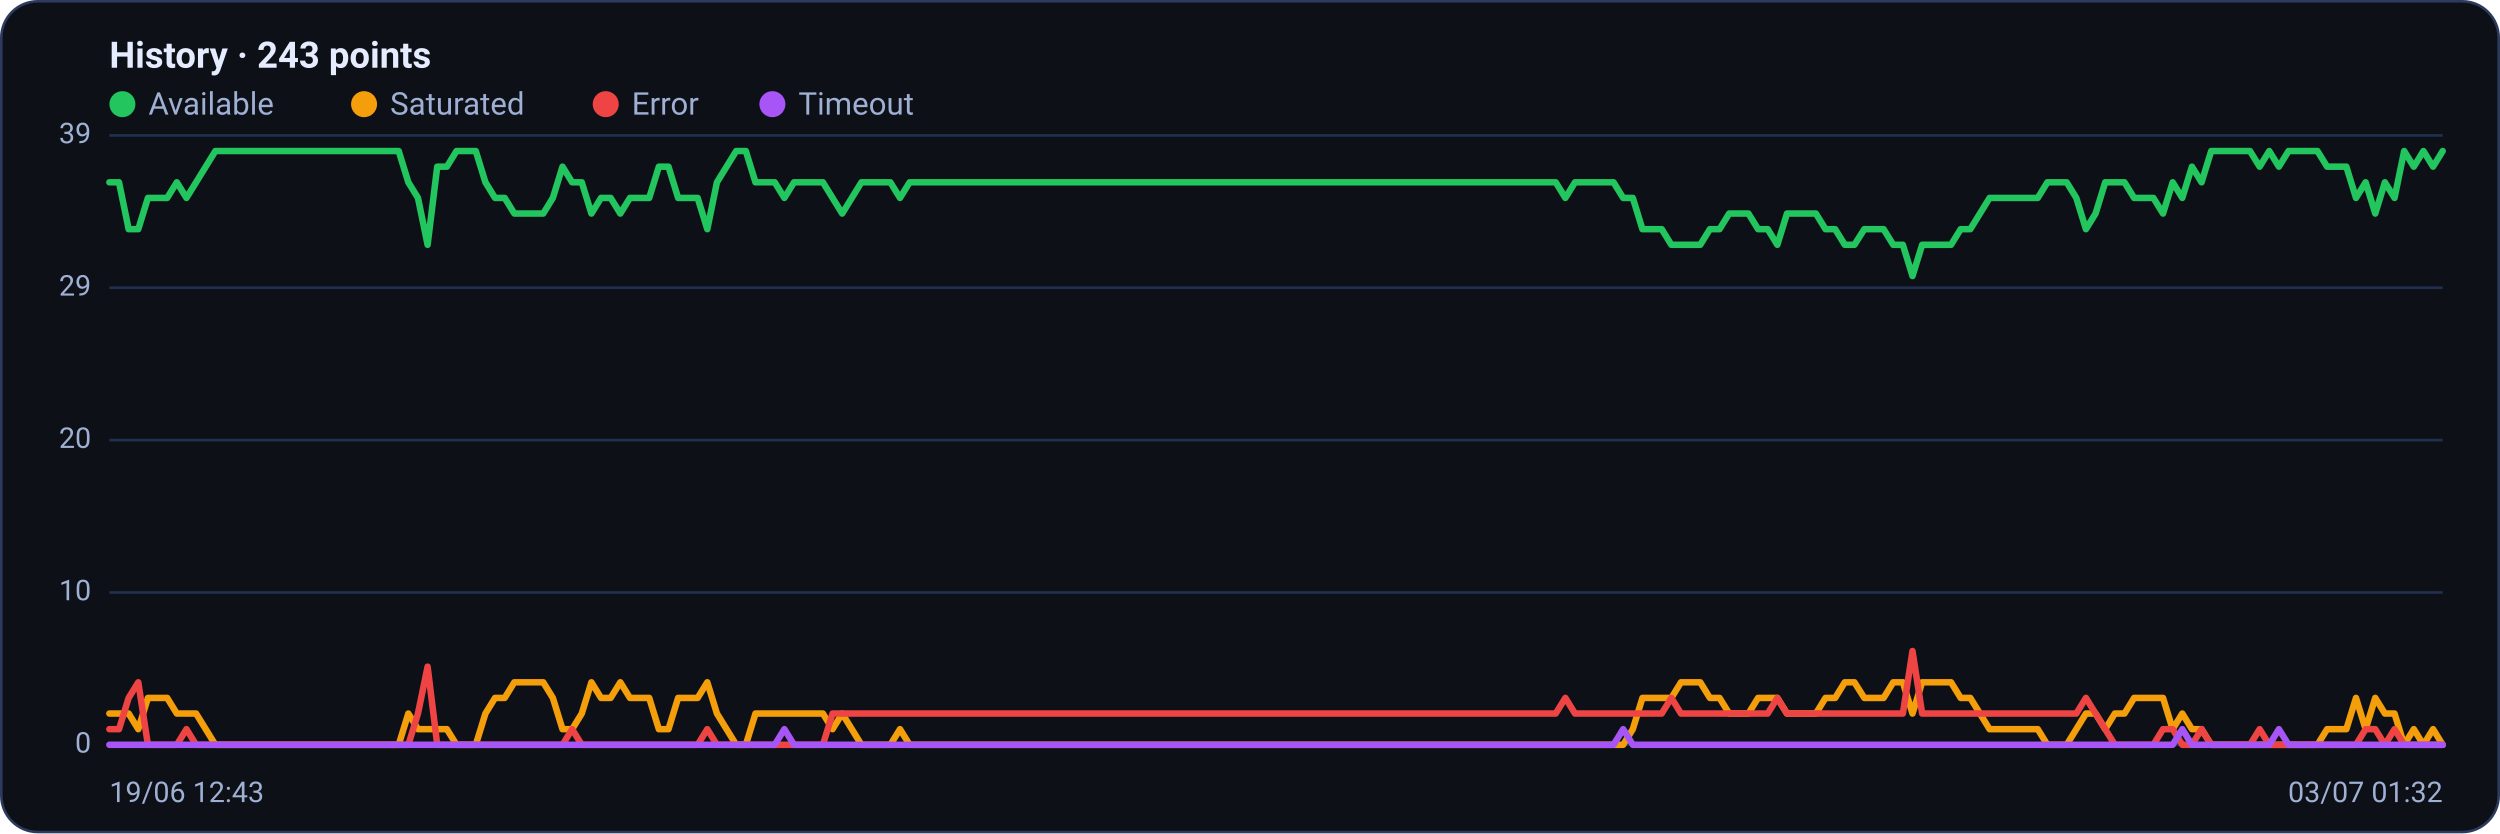
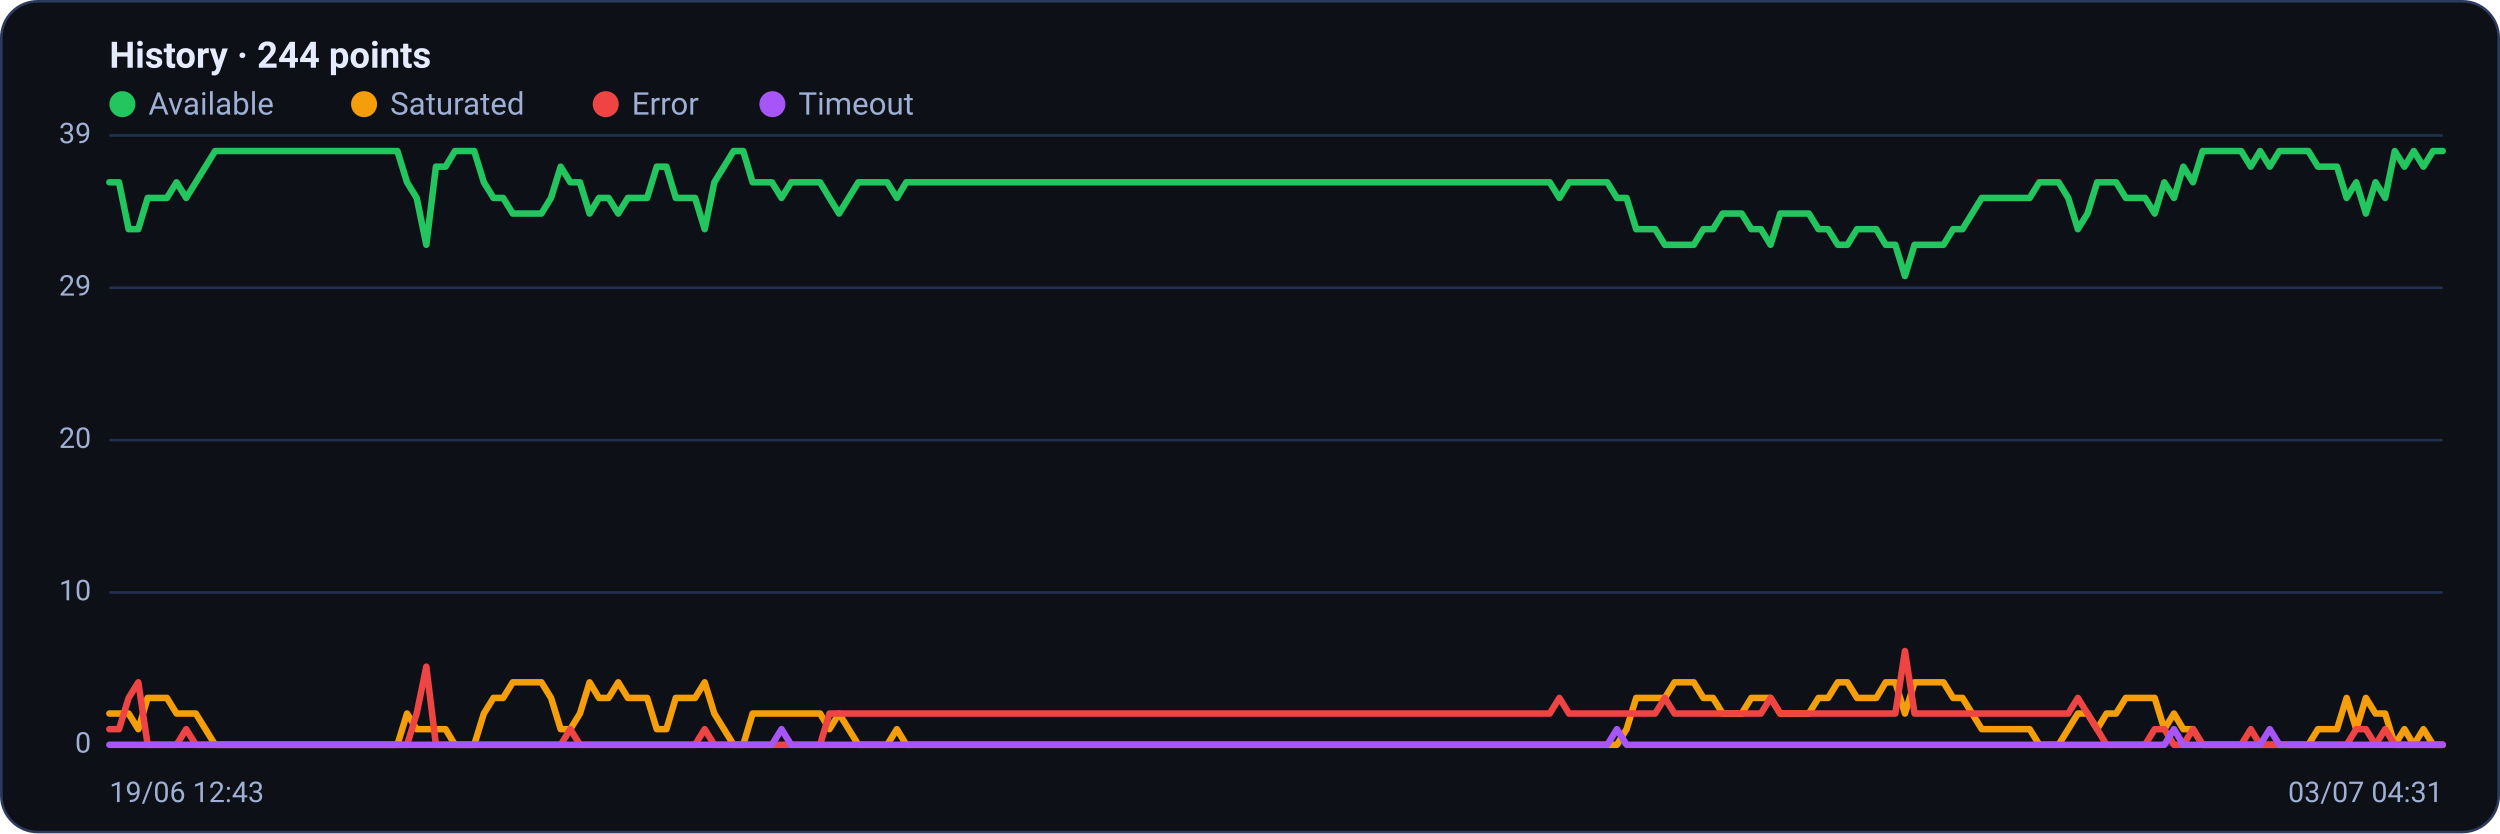
<svg xmlns="http://www.w3.org/2000/svg" viewBox="0 0 960 320" width="960" height="320" font-family="Segoe UI, system-ui, -apple-system, Roboto, Helvetica, Arial, sans-serif" role="img" aria-label="Availability history per region">
  <rect x="0.5" y="0.5" width="959" height="319" rx="14" fill="#0d1117" stroke="#2c3a5e" />
-   <text x="42" y="26" font-size="14" font-weight="600" fill="#e6ecff">History · 243 points</text>
+   <text x="42" y="26" font-size="14" font-weight="600" fill="#e6ecff">History · 244 points</text>
  <circle cx="47" cy="40" r="5" fill="#22c55e" />
  <text x="57" y="44" font-size="12" fill="#9fb0d4">Available</text>
  <circle cx="139.8" cy="40" r="5" fill="#f59e0b" />
  <text x="149.8" y="44" font-size="12" fill="#9fb0d4">Saturated</text>
  <circle cx="232.6" cy="40" r="5" fill="#ef4444" />
  <text x="242.6" y="44" font-size="12" fill="#9fb0d4">Error</text>
  <circle cx="296.6" cy="40" r="5" fill="#a855f7" />
  <text x="306.6" y="44" font-size="12" fill="#9fb0d4">Timeout</text>
  <line x1="42" y1="286.0" x2="938" y2="286.0" stroke="#21304f" stroke-width="1" />
  <text x="35" y="289.0" text-anchor="end" font-size="11" fill="#9fb0d4">0</text>
  <line x1="42" y1="227.5" x2="938" y2="227.5" stroke="#21304f" stroke-width="1" />
  <text x="35" y="230.5" text-anchor="end" font-size="11" fill="#9fb0d4">10</text>
  <line x1="42" y1="169.0" x2="938" y2="169.0" stroke="#21304f" stroke-width="1" />
  <text x="35" y="172.0" text-anchor="end" font-size="11" fill="#9fb0d4">20</text>
  <line x1="42" y1="110.5" x2="938" y2="110.5" stroke="#21304f" stroke-width="1" />
  <text x="35" y="113.5" text-anchor="end" font-size="11" fill="#9fb0d4">29</text>
  <line x1="42" y1="52.0" x2="938" y2="52.0" stroke="#21304f" stroke-width="1" />
  <text x="35" y="55.0" text-anchor="end" font-size="11" fill="#9fb0d4">39</text>
-   <polyline fill="none" stroke="#22c55e" stroke-width="2.5" stroke-linejoin="round" stroke-linecap="round" points="42.0,70.0 45.7,70.0 49.4,88.0 53.1,88.0 56.8,76.0 60.5,76.0 64.2,76.0 67.9,70.0 71.6,76.0 75.3,70.0 79.0,64.0 82.7,58.0 86.4,58.0 90.1,58.0 93.8,58.0 97.5,58.0 101.2,58.0 104.9,58.0 108.6,58.0 112.3,58.0 116.0,58.0 119.8,58.0 123.5,58.0 127.2,58.0 130.9,58.0 134.6,58.0 138.3,58.0 142.0,58.0 145.7,58.0 149.4,58.0 153.1,58.0 156.8,70.0 160.5,76.0 164.2,94.0 167.9,64.0 171.6,64.0 175.3,58.0 179.0,58.0 182.7,58.0 186.4,70.0 190.1,76.0 193.8,76.0 197.5,82.0 201.2,82.0 204.9,82.0 208.6,82.0 212.3,76.0 216.0,64.0 219.7,70.0 223.4,70.0 227.1,82.0 230.8,76.0 234.5,76.0 238.2,82.0 241.9,76.0 245.6,76.0 249.3,76.0 253.0,64.0 256.7,64.0 260.4,76.0 264.1,76.0 267.9,76.0 271.6,88.0 275.3,70.0 279.0,64.0 282.7,58.0 286.4,58.0 290.1,70.0 293.8,70.0 297.5,70.0 301.2,76.0 304.9,70.0 308.6,70.0 312.3,70.0 316.0,70.0 319.7,76.0 323.4,82.0 327.1,76.0 330.8,70.0 334.5,70.0 338.2,70.0 341.9,70.0 345.6,76.0 349.3,70.0 353.0,70.0 356.7,70.0 360.4,70.0 364.1,70.0 367.8,70.0 371.5,70.0 375.2,70.0 378.9,70.0 382.6,70.0 386.3,70.0 390.0,70.0 393.7,70.0 397.4,70.0 401.1,70.0 404.8,70.0 408.5,70.0 412.2,70.0 416.0,70.0 419.7,70.0 423.4,70.0 427.1,70.0 430.8,70.0 434.5,70.0 438.2,70.0 441.9,70.0 445.6,70.0 449.3,70.0 453.0,70.0 456.7,70.0 460.4,70.0 464.1,70.0 467.8,70.0 471.5,70.0 475.2,70.0 478.9,70.0 482.6,70.0 486.3,70.0 490.0,70.0 493.7,70.0 497.4,70.0 501.1,70.0 504.8,70.0 508.5,70.0 512.2,70.0 515.9,70.0 519.6,70.0 523.3,70.0 527.0,70.0 530.7,70.0 534.4,70.0 538.1,70.0 541.8,70.0 545.5,70.0 549.2,70.0 552.9,70.0 556.6,70.0 560.3,70.0 564.0,70.0 567.8,70.0 571.5,70.0 575.2,70.0 578.9,70.0 582.6,70.0 586.3,70.0 590.0,70.0 593.7,70.0 597.4,70.0 601.1,76.0 604.8,70.0 608.5,70.0 612.2,70.0 615.9,70.0 619.6,70.0 623.3,76.0 627.0,76.0 630.7,88.0 634.4,88.0 638.1,88.0 641.8,94.0 645.5,94.0 649.2,94.0 652.9,94.0 656.6,88.0 660.3,88.0 664.0,82.0 667.7,82.0 671.4,82.0 675.1,88.0 678.8,88.0 682.5,94.0 686.2,82.0 689.9,82.0 693.6,82.0 697.3,82.0 701.0,88.0 704.7,88.0 708.4,94.0 712.1,94.0 715.9,88.0 719.6,88.0 723.3,88.0 727.0,94.0 730.7,94.0 734.4,106.0 738.1,94.0 741.8,94.0 745.5,94.0 749.2,94.0 752.9,88.0 756.6,88.0 760.3,82.0 764.0,76.0 767.7,76.0 771.4,76.0 775.1,76.0 778.8,76.0 782.5,76.0 786.2,70.0 789.9,70.0 793.6,70.0 797.3,76.0 801.0,88.0 804.7,82.0 808.4,70.0 812.1,70.0 815.8,70.0 819.5,76.0 823.2,76.0 826.9,76.0 830.6,82.0 834.3,70.0 838.0,76.0 841.7,64.0 845.4,70.0 849.1,58.0 852.8,58.0 856.5,58.0 860.2,58.0 864.0,58.0 867.7,64.0 871.4,58.0 875.1,64.0 878.8,58.0 882.5,58.0 886.2,58.0 889.9,58.0 893.6,64.0 897.3,64.0 901.0,64.0 904.7,76.0 908.4,70.0 912.1,82.0 915.8,70.0 919.5,76.0 923.2,58.0 926.9,64.0 930.6,58.0 934.3,64.0 938.0,58.0" />
-   <polyline fill="none" stroke="#f59e0b" stroke-width="2.5" stroke-linejoin="round" stroke-linecap="round" points="42.0,274.0 45.7,274.0 49.4,274.0 53.1,280.0 56.8,268.0 60.5,268.0 64.2,268.0 67.9,274.0 71.6,274.0 75.3,274.0 79.0,280.0 82.7,286.0 86.4,286.0 90.1,286.0 93.8,286.0 97.5,286.0 101.2,286.0 104.9,286.0 108.6,286.0 112.3,286.0 116.0,286.0 119.8,286.0 123.5,286.0 127.2,286.0 130.9,286.0 134.6,286.0 138.3,286.0 142.0,286.0 145.7,286.0 149.4,286.0 153.1,286.0 156.8,274.0 160.5,280.0 164.2,280.0 167.9,280.0 171.6,280.0 175.3,286.0 179.0,286.0 182.7,286.0 186.4,274.0 190.1,268.0 193.8,268.0 197.5,262.0 201.2,262.0 204.9,262.0 208.6,262.0 212.3,268.0 216.0,280.0 219.7,280.0 223.4,274.0 227.1,262.0 230.8,268.0 234.5,268.0 238.2,262.0 241.9,268.0 245.6,268.0 249.3,268.0 253.0,280.0 256.7,280.0 260.4,268.0 264.1,268.0 267.9,268.0 271.6,262.0 275.3,274.0 279.0,280.0 282.7,286.0 286.4,286.0 290.1,274.0 293.8,274.0 297.5,274.0 301.2,274.0 304.9,274.0 308.6,274.0 312.3,274.0 316.0,274.0 319.7,280.0 323.4,274.0 327.1,280.0 330.8,286.0 334.5,286.0 338.2,286.0 341.9,286.0 345.6,280.0 349.3,286.0 353.0,286.0 356.7,286.0 360.4,286.0 364.1,286.0 367.8,286.0 371.5,286.0 375.2,286.0 378.9,286.0 382.6,286.0 386.3,286.0 390.0,286.0 393.7,286.0 397.4,286.0 401.1,286.0 404.8,286.0 408.5,286.0 412.2,286.0 416.0,286.0 419.7,286.0 423.4,286.0 427.1,286.0 430.8,286.0 434.5,286.0 438.2,286.0 441.9,286.0 445.6,286.0 449.3,286.0 453.0,286.0 456.7,286.0 460.4,286.0 464.1,286.0 467.8,286.0 471.5,286.0 475.2,286.0 478.9,286.0 482.6,286.0 486.3,286.0 490.0,286.0 493.7,286.0 497.4,286.0 501.1,286.0 504.8,286.0 508.5,286.0 512.2,286.0 515.9,286.0 519.6,286.0 523.3,286.0 527.0,286.0 530.7,286.0 534.4,286.0 538.1,286.0 541.8,286.0 545.5,286.0 549.2,286.0 552.9,286.0 556.6,286.0 560.3,286.0 564.0,286.0 567.8,286.0 571.5,286.0 575.2,286.0 578.9,286.0 582.6,286.0 586.3,286.0 590.0,286.0 593.7,286.0 597.4,286.0 601.1,286.0 604.8,286.0 608.5,286.0 612.2,286.0 615.9,286.0 619.6,286.0 623.3,286.0 627.0,280.0 630.7,268.0 634.4,268.0 638.1,268.0 641.8,268.0 645.5,262.0 649.2,262.0 652.9,262.0 656.6,268.0 660.3,268.0 664.0,274.0 667.7,274.0 671.4,274.0 675.1,268.0 678.8,268.0 682.5,268.0 686.2,274.0 689.9,274.0 693.6,274.0 697.3,274.0 701.0,268.0 704.7,268.0 708.4,262.0 712.1,262.0 715.9,268.0 719.6,268.0 723.3,268.0 727.0,262.0 730.7,262.0 734.4,274.0 738.1,262.0 741.8,262.0 745.5,262.0 749.2,262.0 752.9,268.0 756.6,268.0 760.3,274.0 764.0,280.0 767.7,280.0 771.4,280.0 775.1,280.0 778.8,280.0 782.5,280.0 786.2,286.0 789.9,286.0 793.6,286.0 797.3,280.0 801.0,274.0 804.7,274.0 808.4,280.0 812.1,274.0 815.8,274.0 819.5,268.0 823.2,268.0 826.9,268.0 830.6,268.0 834.3,280.0 838.0,274.0 841.7,280.0 845.4,280.0 849.1,286.0 852.8,286.0 856.5,286.0 860.2,286.0 864.0,286.0 867.7,286.0 871.4,286.0 875.1,286.0 878.8,286.0 882.5,286.0 886.2,286.0 889.9,286.0 893.6,280.0 897.3,280.0 901.0,280.0 904.7,268.0 908.4,280.0 912.1,268.0 915.8,274.0 919.5,274.0 923.2,286.0 926.9,280.0 930.6,286.0 934.3,280.0 938.0,286.0" />
-   <polyline fill="none" stroke="#ef4444" stroke-width="2.5" stroke-linejoin="round" stroke-linecap="round" points="42.0,280.0 45.7,280.0 49.4,268.0 53.1,262.0 56.8,286.0 60.5,286.0 64.2,286.0 67.9,286.0 71.6,280.0 75.3,286.0 79.0,286.0 82.7,286.0 86.4,286.0 90.1,286.0 93.8,286.0 97.5,286.0 101.2,286.0 104.9,286.0 108.6,286.0 112.3,286.0 116.0,286.0 119.8,286.0 123.5,286.0 127.2,286.0 130.9,286.0 134.6,286.0 138.3,286.0 142.0,286.0 145.7,286.0 149.4,286.0 153.1,286.0 156.8,286.0 160.5,274.0 164.2,256.0 167.9,286.0 171.6,286.0 175.3,286.0 179.0,286.0 182.7,286.0 186.4,286.0 190.1,286.0 193.8,286.0 197.5,286.0 201.2,286.0 204.9,286.0 208.6,286.0 212.3,286.0 216.0,286.0 219.7,280.0 223.4,286.0 227.1,286.0 230.8,286.0 234.5,286.0 238.2,286.0 241.9,286.0 245.6,286.0 249.3,286.0 253.0,286.0 256.7,286.0 260.4,286.0 264.1,286.0 267.9,286.0 271.6,280.0 275.3,286.0 279.0,286.0 282.7,286.0 286.4,286.0 290.1,286.0 293.8,286.0 297.5,286.0 301.2,286.0 304.9,286.0 308.6,286.0 312.3,286.0 316.0,286.0 319.7,274.0 323.4,274.0 327.1,274.0 330.8,274.0 334.5,274.0 338.2,274.0 341.9,274.0 345.6,274.0 349.3,274.0 353.0,274.0 356.7,274.0 360.4,274.0 364.1,274.0 367.8,274.0 371.5,274.0 375.2,274.0 378.9,274.0 382.6,274.0 386.3,274.0 390.0,274.0 393.7,274.0 397.4,274.0 401.1,274.0 404.8,274.0 408.5,274.0 412.2,274.0 416.0,274.0 419.7,274.0 423.4,274.0 427.1,274.0 430.8,274.0 434.5,274.0 438.2,274.0 441.9,274.0 445.6,274.0 449.3,274.0 453.0,274.0 456.7,274.0 460.4,274.0 464.1,274.0 467.8,274.0 471.5,274.0 475.2,274.0 478.9,274.0 482.6,274.0 486.3,274.0 490.0,274.0 493.7,274.0 497.4,274.0 501.1,274.0 504.8,274.0 508.5,274.0 512.2,274.0 515.9,274.0 519.6,274.0 523.3,274.0 527.0,274.0 530.7,274.0 534.4,274.0 538.1,274.0 541.8,274.0 545.5,274.0 549.2,274.0 552.9,274.0 556.6,274.0 560.3,274.0 564.0,274.0 567.8,274.0 571.5,274.0 575.2,274.0 578.9,274.0 582.6,274.0 586.3,274.0 590.0,274.0 593.7,274.0 597.4,274.0 601.1,268.0 604.8,274.0 608.5,274.0 612.2,274.0 615.9,274.0 619.6,274.0 623.3,274.0 627.0,274.0 630.7,274.0 634.4,274.0 638.1,274.0 641.8,268.0 645.5,274.0 649.2,274.0 652.9,274.0 656.6,274.0 660.3,274.0 664.0,274.0 667.7,274.0 671.4,274.0 675.1,274.0 678.8,274.0 682.5,268.0 686.2,274.0 689.9,274.0 693.6,274.0 697.3,274.0 701.0,274.0 704.7,274.0 708.4,274.0 712.1,274.0 715.9,274.0 719.6,274.0 723.3,274.0 727.0,274.0 730.7,274.0 734.4,250.0 738.1,274.0 741.8,274.0 745.5,274.0 749.2,274.0 752.9,274.0 756.6,274.0 760.3,274.0 764.0,274.0 767.7,274.0 771.4,274.0 775.1,274.0 778.8,274.0 782.5,274.0 786.2,274.0 789.9,274.0 793.6,274.0 797.3,274.0 801.0,268.0 804.7,274.0 808.4,280.0 812.1,286.0 815.8,286.0 819.5,286.0 823.2,286.0 826.9,286.0 830.6,280.0 834.3,280.0 838.0,286.0 841.7,286.0 845.4,280.0 849.1,286.0 852.8,286.0 856.5,286.0 860.2,286.0 864.0,286.0 867.7,280.0 871.4,286.0 875.1,286.0 878.8,286.0 882.5,286.0 886.2,286.0 889.9,286.0 893.6,286.0 897.3,286.0 901.0,286.0 904.7,286.0 908.4,280.0 912.1,280.0 915.8,286.0 919.5,280.0 923.2,286.0 926.9,286.0 930.6,286.0 934.3,286.0 938.0,286.0" />
-   <polyline fill="none" stroke="#a855f7" stroke-width="2.5" stroke-linejoin="round" stroke-linecap="round" points="42.0,286.0 45.7,286.0 49.4,286.0 53.1,286.0 56.8,286.0 60.5,286.0 64.2,286.0 67.9,286.0 71.6,286.0 75.3,286.0 79.0,286.0 82.7,286.0 86.4,286.0 90.1,286.0 93.8,286.0 97.5,286.0 101.2,286.0 104.9,286.0 108.6,286.0 112.3,286.0 116.0,286.0 119.8,286.0 123.5,286.0 127.2,286.0 130.9,286.0 134.6,286.0 138.3,286.0 142.0,286.0 145.7,286.0 149.4,286.0 153.1,286.0 156.8,286.0 160.5,286.0 164.2,286.0 167.9,286.0 171.6,286.0 175.3,286.0 179.0,286.0 182.7,286.0 186.4,286.0 190.1,286.0 193.8,286.0 197.5,286.0 201.2,286.0 204.9,286.0 208.6,286.0 212.3,286.0 216.0,286.0 219.7,286.0 223.4,286.0 227.1,286.0 230.8,286.0 234.5,286.0 238.2,286.0 241.9,286.0 245.6,286.0 249.3,286.0 253.0,286.0 256.7,286.0 260.4,286.0 264.1,286.0 267.9,286.0 271.6,286.0 275.3,286.0 279.0,286.0 282.7,286.0 286.4,286.0 290.1,286.0 293.8,286.0 297.5,286.0 301.2,280.0 304.9,286.0 308.6,286.0 312.3,286.0 316.0,286.0 319.7,286.0 323.4,286.0 327.1,286.0 330.8,286.0 334.5,286.0 338.2,286.0 341.9,286.0 345.6,286.0 349.3,286.0 353.0,286.0 356.7,286.0 360.4,286.0 364.1,286.0 367.8,286.0 371.5,286.0 375.2,286.0 378.9,286.0 382.6,286.0 386.3,286.0 390.0,286.0 393.7,286.0 397.4,286.0 401.1,286.0 404.8,286.0 408.5,286.0 412.2,286.0 416.0,286.0 419.7,286.0 423.4,286.0 427.1,286.0 430.8,286.0 434.5,286.0 438.2,286.0 441.9,286.0 445.6,286.0 449.3,286.0 453.0,286.0 456.7,286.0 460.4,286.0 464.1,286.0 467.8,286.0 471.5,286.0 475.2,286.0 478.9,286.0 482.6,286.0 486.3,286.0 490.0,286.0 493.7,286.0 497.4,286.0 501.1,286.0 504.8,286.0 508.5,286.0 512.2,286.0 515.9,286.0 519.6,286.0 523.3,286.0 527.0,286.0 530.7,286.0 534.4,286.0 538.1,286.0 541.8,286.0 545.5,286.0 549.2,286.0 552.9,286.0 556.6,286.0 560.3,286.0 564.0,286.0 567.8,286.0 571.5,286.0 575.2,286.0 578.9,286.0 582.6,286.0 586.3,286.0 590.0,286.0 593.7,286.0 597.4,286.0 601.1,286.0 604.8,286.0 608.5,286.0 612.2,286.0 615.9,286.0 619.6,286.0 623.3,280.0 627.0,286.0 630.7,286.0 634.4,286.0 638.1,286.0 641.8,286.0 645.5,286.0 649.2,286.0 652.9,286.0 656.6,286.0 660.3,286.0 664.0,286.0 667.7,286.0 671.4,286.0 675.1,286.0 678.8,286.0 682.5,286.0 686.2,286.0 689.9,286.0 693.6,286.0 697.3,286.0 701.0,286.0 704.7,286.0 708.4,286.0 712.1,286.0 715.9,286.0 719.6,286.0 723.3,286.0 727.0,286.0 730.7,286.0 734.4,286.0 738.1,286.0 741.8,286.0 745.5,286.0 749.2,286.0 752.9,286.0 756.6,286.0 760.3,286.0 764.0,286.0 767.7,286.0 771.4,286.0 775.1,286.0 778.8,286.0 782.5,286.0 786.2,286.0 789.9,286.0 793.6,286.0 797.3,286.0 801.0,286.0 804.7,286.0 808.4,286.0 812.1,286.0 815.8,286.0 819.5,286.0 823.2,286.0 826.9,286.0 830.6,286.0 834.3,286.0 838.0,280.0 841.7,286.0 845.4,286.0 849.1,286.0 852.8,286.0 856.5,286.0 860.2,286.0 864.0,286.0 867.7,286.0 871.4,286.0 875.1,280.0 878.8,286.0 882.5,286.0 886.2,286.0 889.9,286.0 893.6,286.0 897.3,286.0 901.0,286.0 904.7,286.0 908.4,286.0 912.1,286.0 915.8,286.0 919.5,286.0 923.2,286.0 926.9,286.0 930.6,286.0 934.3,286.0 938.0,286.0" />
+   <polyline fill="none" stroke="#22c55e" stroke-width="2.5" stroke-linejoin="round" stroke-linecap="round" points="42.0,70.0 45.7,70.0 49.4,88.0 53.1,88.0 56.7,76.0 60.4,76.0 64.1,76.0 67.8,70.0 71.5,76.0 75.2,70.0 78.9,64.0 82.6,58.0 86.2,58.0 89.9,58.0 93.6,58.0 97.3,58.0 101.0,58.0 104.7,58.0 108.4,58.0 112.1,58.0 115.7,58.0 119.4,58.0 123.1,58.0 126.8,58.0 130.5,58.0 134.2,58.0 137.9,58.0 141.6,58.0 145.2,58.0 148.9,58.0 152.6,58.0 156.3,70.0 160.0,76.0 163.7,94.0 167.4,64.0 171.1,64.0 174.7,58.0 178.4,58.0 182.1,58.0 185.8,70.0 189.5,76.0 193.2,76.0 196.9,82.0 200.6,82.0 204.2,82.0 207.9,82.0 211.6,76.0 215.3,64.0 219.0,70.0 222.7,70.0 226.4,82.0 230.0,76.0 233.7,76.0 237.4,82.0 241.1,76.0 244.8,76.0 248.5,76.0 252.2,64.0 255.9,64.0 259.5,76.0 263.2,76.0 266.9,76.0 270.6,88.0 274.3,70.0 278.0,64.0 281.7,58.0 285.4,58.0 289.0,70.0 292.7,70.0 296.4,70.0 300.1,76.0 303.8,70.0 307.5,70.0 311.2,70.0 314.9,70.0 318.5,76.0 322.2,82.0 325.9,76.0 329.6,70.0 333.3,70.0 337.0,70.0 340.7,70.0 344.4,76.0 348.0,70.0 351.7,70.0 355.4,70.0 359.1,70.0 362.8,70.0 366.5,70.0 370.2,70.0 373.9,70.0 377.5,70.0 381.2,70.0 384.9,70.0 388.6,70.0 392.3,70.0 396.0,70.0 399.7,70.0 403.3,70.0 407.0,70.0 410.7,70.0 414.4,70.0 418.1,70.0 421.8,70.0 425.5,70.0 429.2,70.0 432.8,70.0 436.5,70.0 440.2,70.0 443.9,70.0 447.6,70.0 451.3,70.0 455.0,70.0 458.7,70.0 462.3,70.0 466.0,70.0 469.7,70.0 473.4,70.0 477.1,70.0 480.8,70.0 484.5,70.0 488.2,70.0 491.8,70.0 495.5,70.0 499.2,70.0 502.9,70.0 506.6,70.0 510.3,70.0 514.0,70.0 517.7,70.0 521.3,70.0 525.0,70.0 528.7,70.0 532.4,70.0 536.1,70.0 539.8,70.0 543.5,70.0 547.2,70.0 550.8,70.0 554.5,70.0 558.2,70.0 561.9,70.0 565.6,70.0 569.3,70.0 573.0,70.0 576.7,70.0 580.3,70.0 584.0,70.0 587.7,70.0 591.4,70.0 595.1,70.0 598.8,76.0 602.5,70.0 606.1,70.0 609.8,70.0 613.5,70.0 617.2,70.0 620.9,76.0 624.6,76.0 628.3,88.0 632.0,88.0 635.6,88.0 639.3,94.0 643.0,94.0 646.7,94.0 650.4,94.0 654.1,88.0 657.8,88.0 661.5,82.0 665.1,82.0 668.8,82.0 672.5,88.0 676.2,88.0 679.9,94.0 683.6,82.0 687.3,82.0 691.0,82.0 694.6,82.0 698.3,88.0 702.0,88.0 705.7,94.0 709.4,94.0 713.1,88.0 716.8,88.0 720.5,88.0 724.1,94.0 727.8,94.0 731.5,106.0 735.2,94.0 738.9,94.0 742.6,94.0 746.3,94.0 750.0,88.0 753.6,88.0 757.3,82.0 761.0,76.0 764.7,76.0 768.4,76.0 772.1,76.0 775.8,76.0 779.4,76.0 783.1,70.0 786.8,70.0 790.5,70.0 794.2,76.0 797.9,88.0 801.6,82.0 805.3,70.0 808.9,70.0 812.6,70.0 816.3,76.0 820.0,76.0 823.7,76.0 827.4,82.0 831.1,70.0 834.8,76.0 838.4,64.0 842.1,70.0 845.8,58.0 849.5,58.0 853.2,58.0 856.9,58.0 860.6,58.0 864.3,64.0 867.9,58.0 871.6,64.0 875.3,58.0 879.0,58.0 882.7,58.0 886.4,58.0 890.1,64.0 893.8,64.0 897.4,64.0 901.1,76.0 904.8,70.0 908.5,82.0 912.2,70.0 915.9,76.0 919.6,58.0 923.3,64.0 926.9,58.0 930.6,64.0 934.3,58.0 938.0,58.0" />
+   <polyline fill="none" stroke="#f59e0b" stroke-width="2.5" stroke-linejoin="round" stroke-linecap="round" points="42.0,274.0 45.7,274.0 49.4,274.0 53.1,280.0 56.7,268.0 60.4,268.0 64.1,268.0 67.8,274.0 71.5,274.0 75.2,274.0 78.9,280.0 82.6,286.0 86.2,286.0 89.9,286.0 93.6,286.0 97.3,286.0 101.0,286.0 104.7,286.0 108.4,286.0 112.1,286.0 115.7,286.0 119.4,286.0 123.1,286.0 126.8,286.0 130.5,286.0 134.2,286.0 137.9,286.0 141.6,286.0 145.2,286.0 148.9,286.0 152.6,286.0 156.3,274.0 160.0,280.0 163.7,280.0 167.4,280.0 171.1,280.0 174.7,286.0 178.4,286.0 182.1,286.0 185.8,274.0 189.5,268.0 193.2,268.0 196.9,262.0 200.6,262.0 204.2,262.0 207.9,262.0 211.6,268.0 215.3,280.0 219.0,280.0 222.7,274.0 226.4,262.0 230.0,268.0 233.7,268.0 237.4,262.0 241.1,268.0 244.8,268.0 248.5,268.0 252.2,280.0 255.9,280.0 259.5,268.0 263.2,268.0 266.9,268.0 270.6,262.0 274.3,274.0 278.0,280.0 281.7,286.0 285.4,286.0 289.0,274.0 292.7,274.0 296.4,274.0 300.1,274.0 303.8,274.0 307.5,274.0 311.2,274.0 314.9,274.0 318.5,280.0 322.2,274.0 325.9,280.0 329.6,286.0 333.3,286.0 337.0,286.0 340.7,286.0 344.4,280.0 348.0,286.0 351.7,286.0 355.4,286.0 359.1,286.0 362.8,286.0 366.5,286.0 370.2,286.0 373.9,286.0 377.5,286.0 381.2,286.0 384.9,286.0 388.6,286.0 392.3,286.0 396.0,286.0 399.7,286.0 403.3,286.0 407.0,286.0 410.7,286.0 414.4,286.0 418.1,286.0 421.8,286.0 425.5,286.0 429.2,286.0 432.8,286.0 436.5,286.0 440.2,286.0 443.9,286.0 447.6,286.0 451.3,286.0 455.0,286.0 458.7,286.0 462.3,286.0 466.0,286.0 469.7,286.0 473.4,286.0 477.1,286.0 480.8,286.0 484.5,286.0 488.2,286.0 491.8,286.0 495.5,286.0 499.2,286.0 502.9,286.0 506.6,286.0 510.3,286.0 514.0,286.0 517.7,286.0 521.3,286.0 525.0,286.0 528.7,286.0 532.4,286.0 536.1,286.0 539.8,286.0 543.5,286.0 547.2,286.0 550.8,286.0 554.5,286.0 558.2,286.0 561.9,286.0 565.6,286.0 569.3,286.0 573.0,286.0 576.7,286.0 580.3,286.0 584.0,286.0 587.7,286.0 591.4,286.0 595.1,286.0 598.8,286.0 602.5,286.0 606.1,286.0 609.8,286.0 613.5,286.0 617.2,286.0 620.9,286.0 624.6,280.0 628.3,268.0 632.0,268.0 635.6,268.0 639.3,268.0 643.0,262.0 646.7,262.0 650.4,262.0 654.1,268.0 657.8,268.0 661.5,274.0 665.1,274.0 668.8,274.0 672.5,268.0 676.2,268.0 679.9,268.0 683.6,274.0 687.3,274.0 691.0,274.0 694.6,274.0 698.3,268.0 702.0,268.0 705.7,262.0 709.4,262.0 713.1,268.0 716.8,268.0 720.5,268.0 724.1,262.0 727.8,262.0 731.5,274.0 735.2,262.0 738.9,262.0 742.6,262.0 746.3,262.0 750.0,268.0 753.6,268.0 757.3,274.0 761.0,280.0 764.7,280.0 768.4,280.0 772.1,280.0 775.8,280.0 779.4,280.0 783.1,286.0 786.8,286.0 790.5,286.0 794.2,280.0 797.9,274.0 801.6,274.0 805.3,280.0 808.9,274.0 812.6,274.0 816.3,268.0 820.0,268.0 823.7,268.0 827.4,268.0 831.1,280.0 834.8,274.0 838.4,280.0 842.1,280.0 845.8,286.0 849.5,286.0 853.2,286.0 856.9,286.0 860.6,286.0 864.3,286.0 867.9,286.0 871.6,286.0 875.3,286.0 879.0,286.0 882.7,286.0 886.4,286.0 890.1,280.0 893.8,280.0 897.4,280.0 901.1,268.0 904.8,280.0 908.5,268.0 912.2,274.0 915.9,274.0 919.6,286.0 923.3,280.0 926.9,286.0 930.6,280.0 934.3,286.0 938.0,286.0" />
+   <polyline fill="none" stroke="#ef4444" stroke-width="2.5" stroke-linejoin="round" stroke-linecap="round" points="42.0,280.0 45.7,280.0 49.4,268.0 53.1,262.0 56.7,286.0 60.4,286.0 64.1,286.0 67.8,286.0 71.5,280.0 75.2,286.0 78.9,286.0 82.6,286.0 86.2,286.0 89.9,286.0 93.6,286.0 97.3,286.0 101.0,286.0 104.7,286.0 108.4,286.0 112.1,286.0 115.7,286.0 119.4,286.0 123.1,286.0 126.8,286.0 130.5,286.0 134.2,286.0 137.9,286.0 141.6,286.0 145.2,286.0 148.9,286.0 152.6,286.0 156.3,286.0 160.0,274.0 163.7,256.0 167.4,286.0 171.1,286.0 174.7,286.0 178.4,286.0 182.1,286.0 185.8,286.0 189.5,286.0 193.2,286.0 196.9,286.0 200.6,286.0 204.2,286.0 207.9,286.0 211.6,286.0 215.3,286.0 219.0,280.0 222.7,286.0 226.4,286.0 230.0,286.0 233.7,286.0 237.4,286.0 241.1,286.0 244.8,286.0 248.5,286.0 252.2,286.0 255.9,286.0 259.5,286.0 263.2,286.0 266.9,286.0 270.6,280.0 274.3,286.0 278.0,286.0 281.7,286.0 285.4,286.0 289.0,286.0 292.7,286.0 296.4,286.0 300.1,286.0 303.8,286.0 307.5,286.0 311.2,286.0 314.9,286.0 318.5,274.0 322.2,274.0 325.9,274.0 329.6,274.0 333.3,274.0 337.0,274.0 340.7,274.0 344.4,274.0 348.0,274.0 351.7,274.0 355.4,274.0 359.1,274.0 362.8,274.0 366.5,274.0 370.2,274.0 373.9,274.0 377.5,274.0 381.2,274.0 384.9,274.0 388.6,274.0 392.3,274.0 396.0,274.0 399.7,274.0 403.3,274.0 407.0,274.0 410.7,274.0 414.4,274.0 418.1,274.0 421.8,274.0 425.5,274.0 429.2,274.0 432.8,274.0 436.5,274.0 440.2,274.0 443.9,274.0 447.6,274.0 451.3,274.0 455.0,274.0 458.7,274.0 462.3,274.0 466.0,274.0 469.7,274.0 473.4,274.0 477.1,274.0 480.8,274.0 484.5,274.0 488.2,274.0 491.8,274.0 495.5,274.0 499.2,274.0 502.9,274.0 506.6,274.0 510.3,274.0 514.0,274.0 517.7,274.0 521.3,274.0 525.0,274.0 528.7,274.0 532.4,274.0 536.1,274.0 539.8,274.0 543.5,274.0 547.2,274.0 550.8,274.0 554.5,274.0 558.2,274.0 561.9,274.0 565.6,274.0 569.3,274.0 573.0,274.0 576.7,274.0 580.3,274.0 584.0,274.0 587.7,274.0 591.4,274.0 595.1,274.0 598.8,268.0 602.5,274.0 606.1,274.0 609.8,274.0 613.5,274.0 617.2,274.0 620.9,274.0 624.6,274.0 628.3,274.0 632.0,274.0 635.6,274.0 639.3,268.0 643.0,274.0 646.7,274.0 650.4,274.0 654.1,274.0 657.8,274.0 661.5,274.0 665.1,274.0 668.8,274.0 672.5,274.0 676.2,274.0 679.9,268.0 683.6,274.0 687.3,274.0 691.0,274.0 694.6,274.0 698.3,274.0 702.0,274.0 705.7,274.0 709.4,274.0 713.1,274.0 716.8,274.0 720.5,274.0 724.1,274.0 727.8,274.0 731.5,250.0 735.2,274.0 738.9,274.0 742.6,274.0 746.3,274.0 750.0,274.0 753.6,274.0 757.3,274.0 761.0,274.0 764.7,274.0 768.4,274.0 772.1,274.0 775.8,274.0 779.4,274.0 783.1,274.0 786.8,274.0 790.5,274.0 794.2,274.0 797.9,268.0 801.6,274.0 805.3,280.0 808.9,286.0 812.6,286.0 816.3,286.0 820.0,286.0 823.7,286.0 827.4,280.0 831.1,280.0 834.8,286.0 838.4,286.0 842.1,280.0 845.8,286.0 849.5,286.0 853.2,286.0 856.9,286.0 860.6,286.0 864.3,280.0 867.9,286.0 871.6,286.0 875.3,286.0 879.0,286.0 882.7,286.0 886.4,286.0 890.1,286.0 893.8,286.0 897.4,286.0 901.1,286.0 904.8,280.0 908.5,280.0 912.2,286.0 915.9,280.0 919.6,286.0 923.3,286.0 926.9,286.0 930.6,286.0 934.3,286.0 938.0,286.0" />
+   <polyline fill="none" stroke="#a855f7" stroke-width="2.5" stroke-linejoin="round" stroke-linecap="round" points="42.0,286.0 45.7,286.0 49.4,286.0 53.1,286.0 56.7,286.0 60.4,286.0 64.1,286.0 67.8,286.0 71.5,286.0 75.2,286.0 78.9,286.0 82.6,286.0 86.2,286.0 89.9,286.0 93.6,286.0 97.3,286.0 101.0,286.0 104.7,286.0 108.4,286.0 112.1,286.0 115.7,286.0 119.4,286.0 123.1,286.0 126.8,286.0 130.5,286.0 134.2,286.0 137.9,286.0 141.6,286.0 145.2,286.0 148.9,286.0 152.6,286.0 156.3,286.0 160.0,286.0 163.7,286.0 167.4,286.0 171.1,286.0 174.7,286.0 178.4,286.0 182.1,286.0 185.8,286.0 189.5,286.0 193.2,286.0 196.9,286.0 200.6,286.0 204.2,286.0 207.9,286.0 211.6,286.0 215.3,286.0 219.0,286.0 222.7,286.0 226.4,286.0 230.0,286.0 233.7,286.0 237.4,286.0 241.1,286.0 244.8,286.0 248.5,286.0 252.2,286.0 255.9,286.0 259.5,286.0 263.2,286.0 266.9,286.0 270.6,286.0 274.3,286.0 278.0,286.0 281.7,286.0 285.4,286.0 289.0,286.0 292.7,286.0 296.4,286.0 300.1,280.0 303.8,286.0 307.5,286.0 311.2,286.0 314.9,286.0 318.5,286.0 322.2,286.0 325.9,286.0 329.6,286.0 333.3,286.0 337.0,286.0 340.7,286.0 344.4,286.0 348.0,286.0 351.7,286.0 355.4,286.0 359.1,286.0 362.8,286.0 366.5,286.0 370.2,286.0 373.9,286.0 377.5,286.0 381.2,286.0 384.9,286.0 388.6,286.0 392.3,286.0 396.0,286.0 399.7,286.0 403.3,286.0 407.0,286.0 410.7,286.0 414.4,286.0 418.1,286.0 421.8,286.0 425.5,286.0 429.2,286.0 432.8,286.0 436.5,286.0 440.2,286.0 443.9,286.0 447.6,286.0 451.3,286.0 455.0,286.0 458.7,286.0 462.3,286.0 466.0,286.0 469.7,286.0 473.4,286.0 477.1,286.0 480.8,286.0 484.5,286.0 488.2,286.0 491.8,286.0 495.5,286.0 499.2,286.0 502.9,286.0 506.6,286.0 510.3,286.0 514.0,286.0 517.7,286.0 521.3,286.0 525.0,286.0 528.7,286.0 532.4,286.0 536.1,286.0 539.8,286.0 543.5,286.0 547.2,286.0 550.8,286.0 554.5,286.0 558.2,286.0 561.9,286.0 565.6,286.0 569.3,286.0 573.0,286.0 576.7,286.0 580.3,286.0 584.0,286.0 587.7,286.0 591.4,286.0 595.1,286.0 598.8,286.0 602.5,286.0 606.1,286.0 609.8,286.0 613.5,286.0 617.2,286.0 620.9,280.0 624.6,286.0 628.3,286.0 632.0,286.0 635.6,286.0 639.3,286.0 643.0,286.0 646.7,286.0 650.4,286.0 654.1,286.0 657.8,286.0 661.5,286.0 665.1,286.0 668.8,286.0 672.5,286.0 676.2,286.0 679.9,286.0 683.6,286.0 687.3,286.0 691.0,286.0 694.6,286.0 698.3,286.0 702.0,286.0 705.7,286.0 709.4,286.0 713.1,286.0 716.8,286.0 720.5,286.0 724.1,286.0 727.8,286.0 731.5,286.0 735.2,286.0 738.9,286.0 742.6,286.0 746.3,286.0 750.0,286.0 753.6,286.0 757.3,286.0 761.0,286.0 764.7,286.0 768.4,286.0 772.1,286.0 775.8,286.0 779.4,286.0 783.1,286.0 786.8,286.0 790.5,286.0 794.2,286.0 797.9,286.0 801.6,286.0 805.3,286.0 808.9,286.0 812.6,286.0 816.3,286.0 820.0,286.0 823.7,286.0 827.4,286.0 831.1,286.0 834.8,280.0 838.4,286.0 842.1,286.0 845.8,286.0 849.5,286.0 853.2,286.0 856.9,286.0 860.6,286.0 864.3,286.0 867.9,286.0 871.6,280.0 875.3,286.0 879.0,286.0 882.7,286.0 886.4,286.0 890.1,286.0 893.8,286.0 897.4,286.0 901.1,286.0 904.8,286.0 908.5,286.0 912.2,286.0 915.9,286.0 919.6,286.0 923.3,286.0 926.9,286.0 930.6,286.0 934.3,286.0 938.0,286.0" />
  <text x="42" y="308" font-size="11" fill="#9fb0d4">19/06 12:43</text>
-   <text x="938" y="308" text-anchor="end" font-size="11" fill="#9fb0d4">03/07 01:32</text>
+   <text x="938" y="308" text-anchor="end" font-size="11" fill="#9fb0d4">03/07 04:31</text>
</svg>
